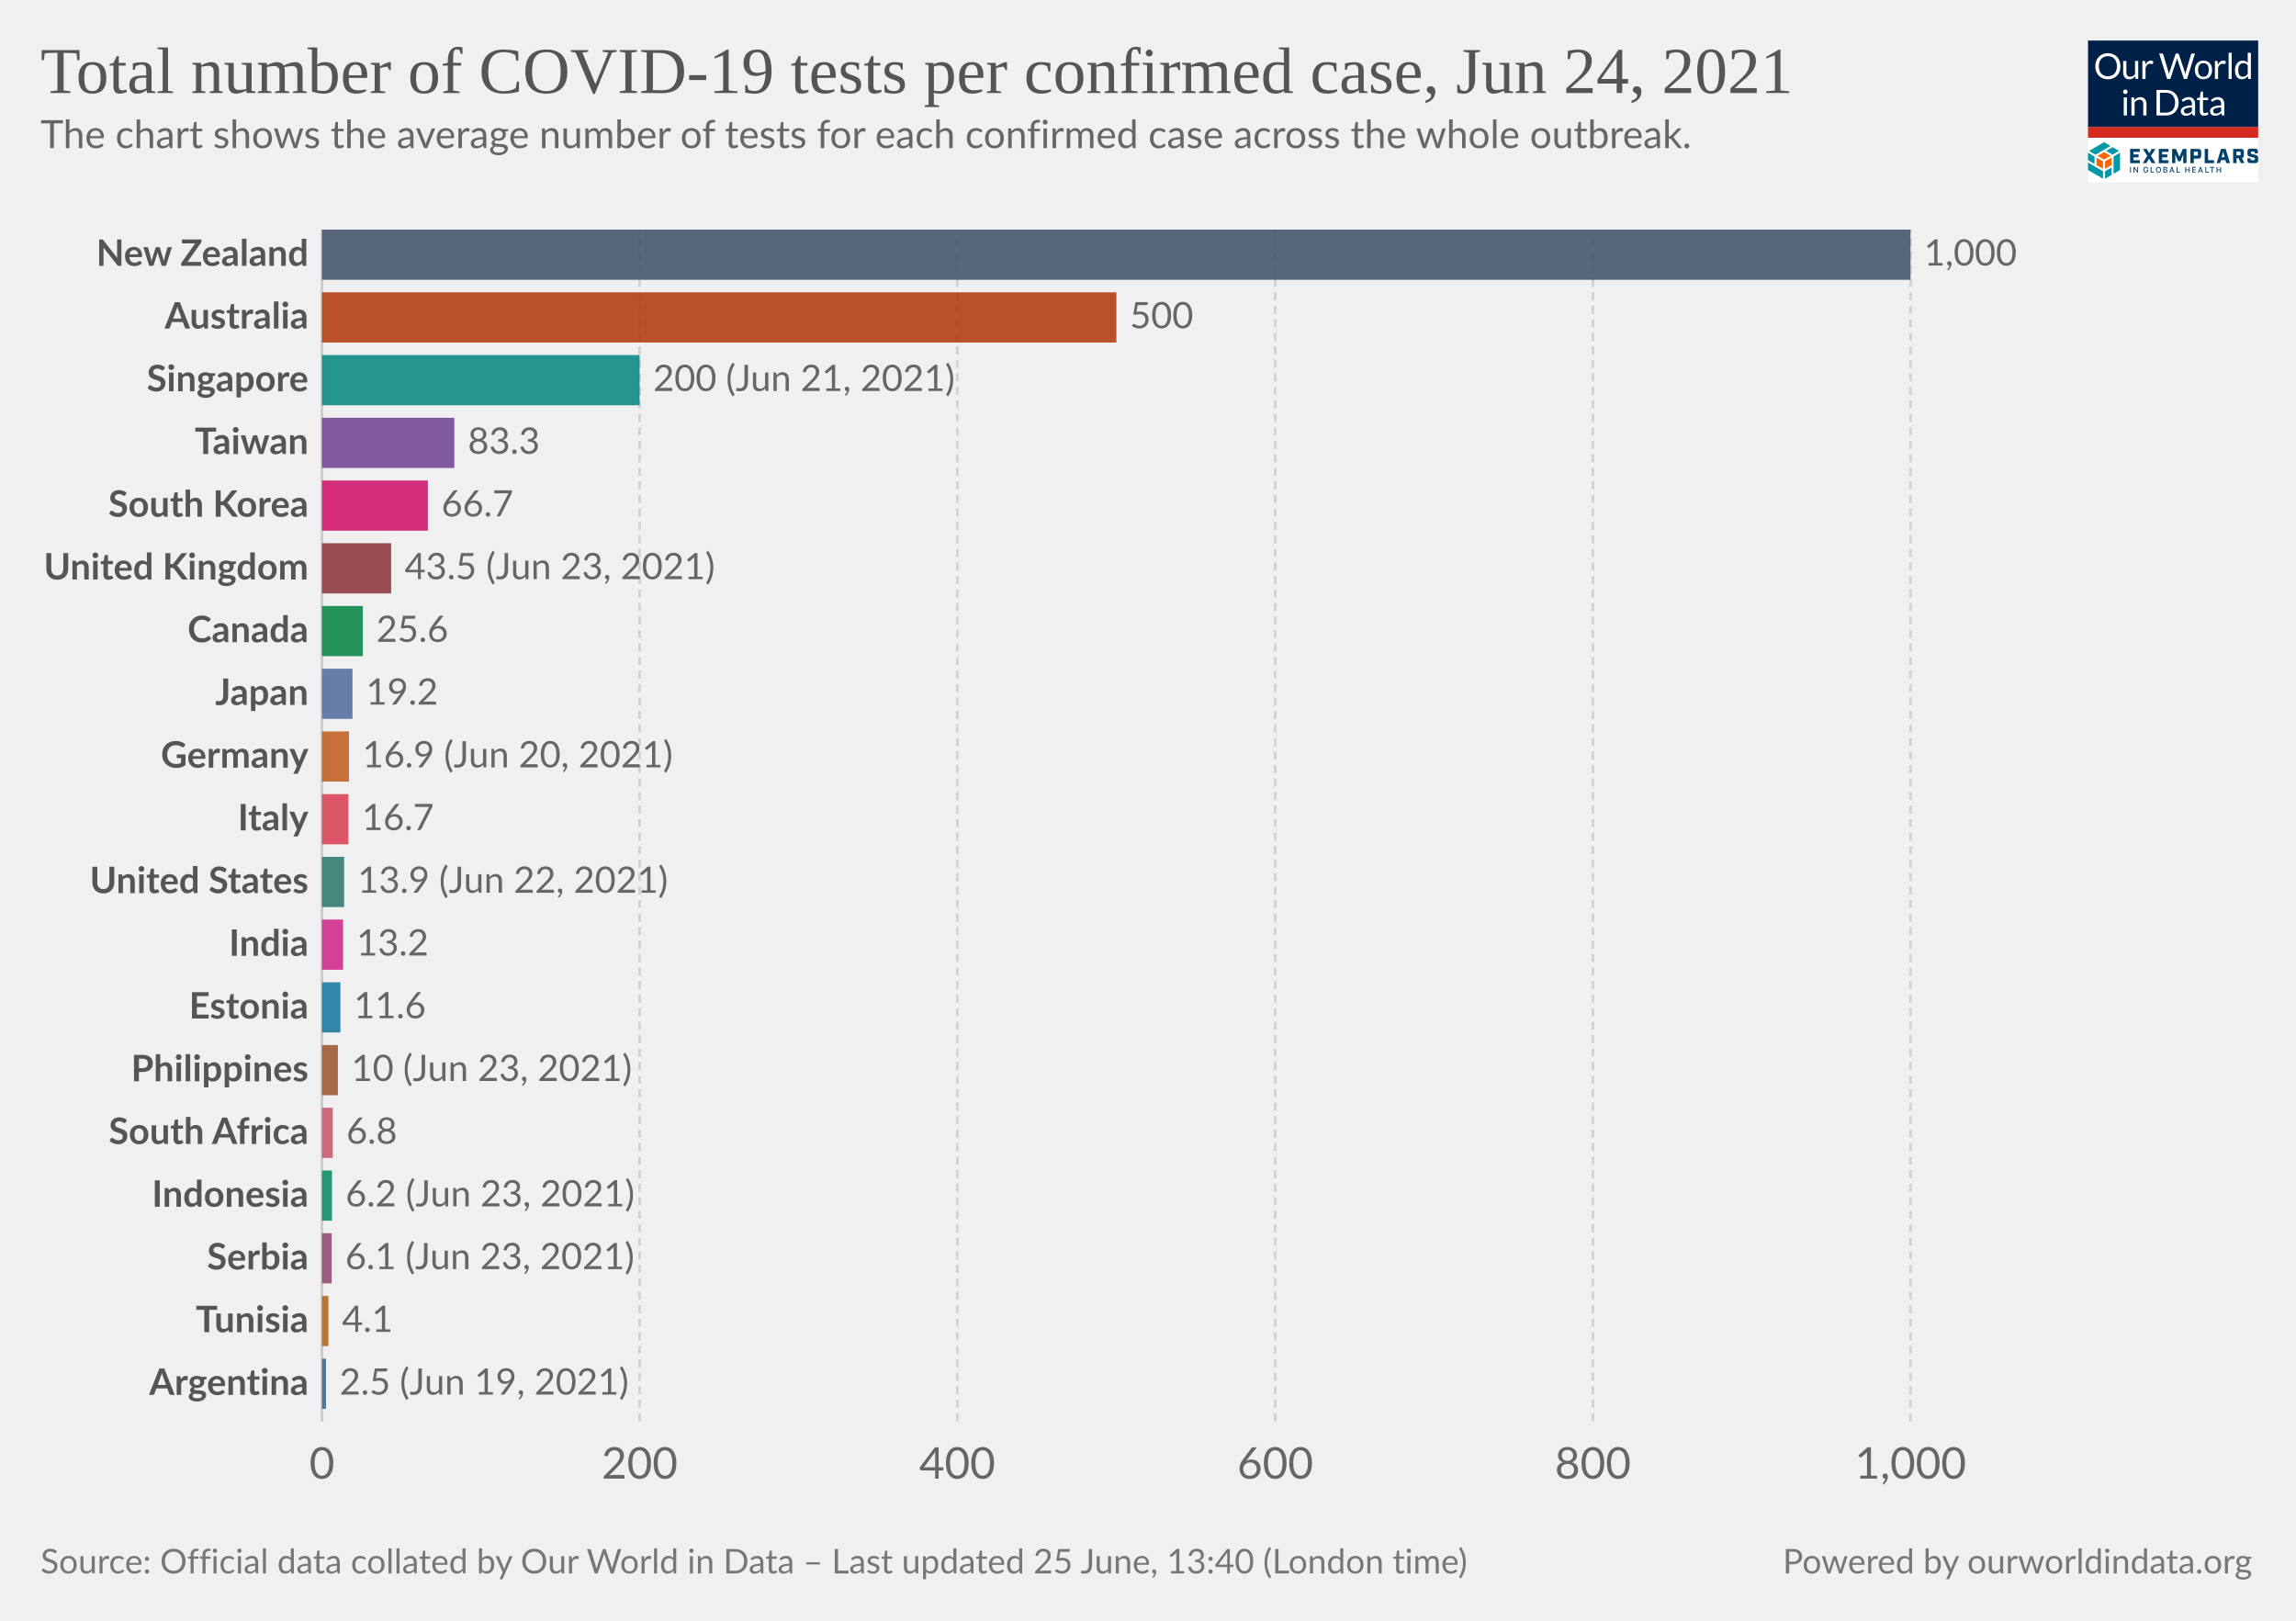
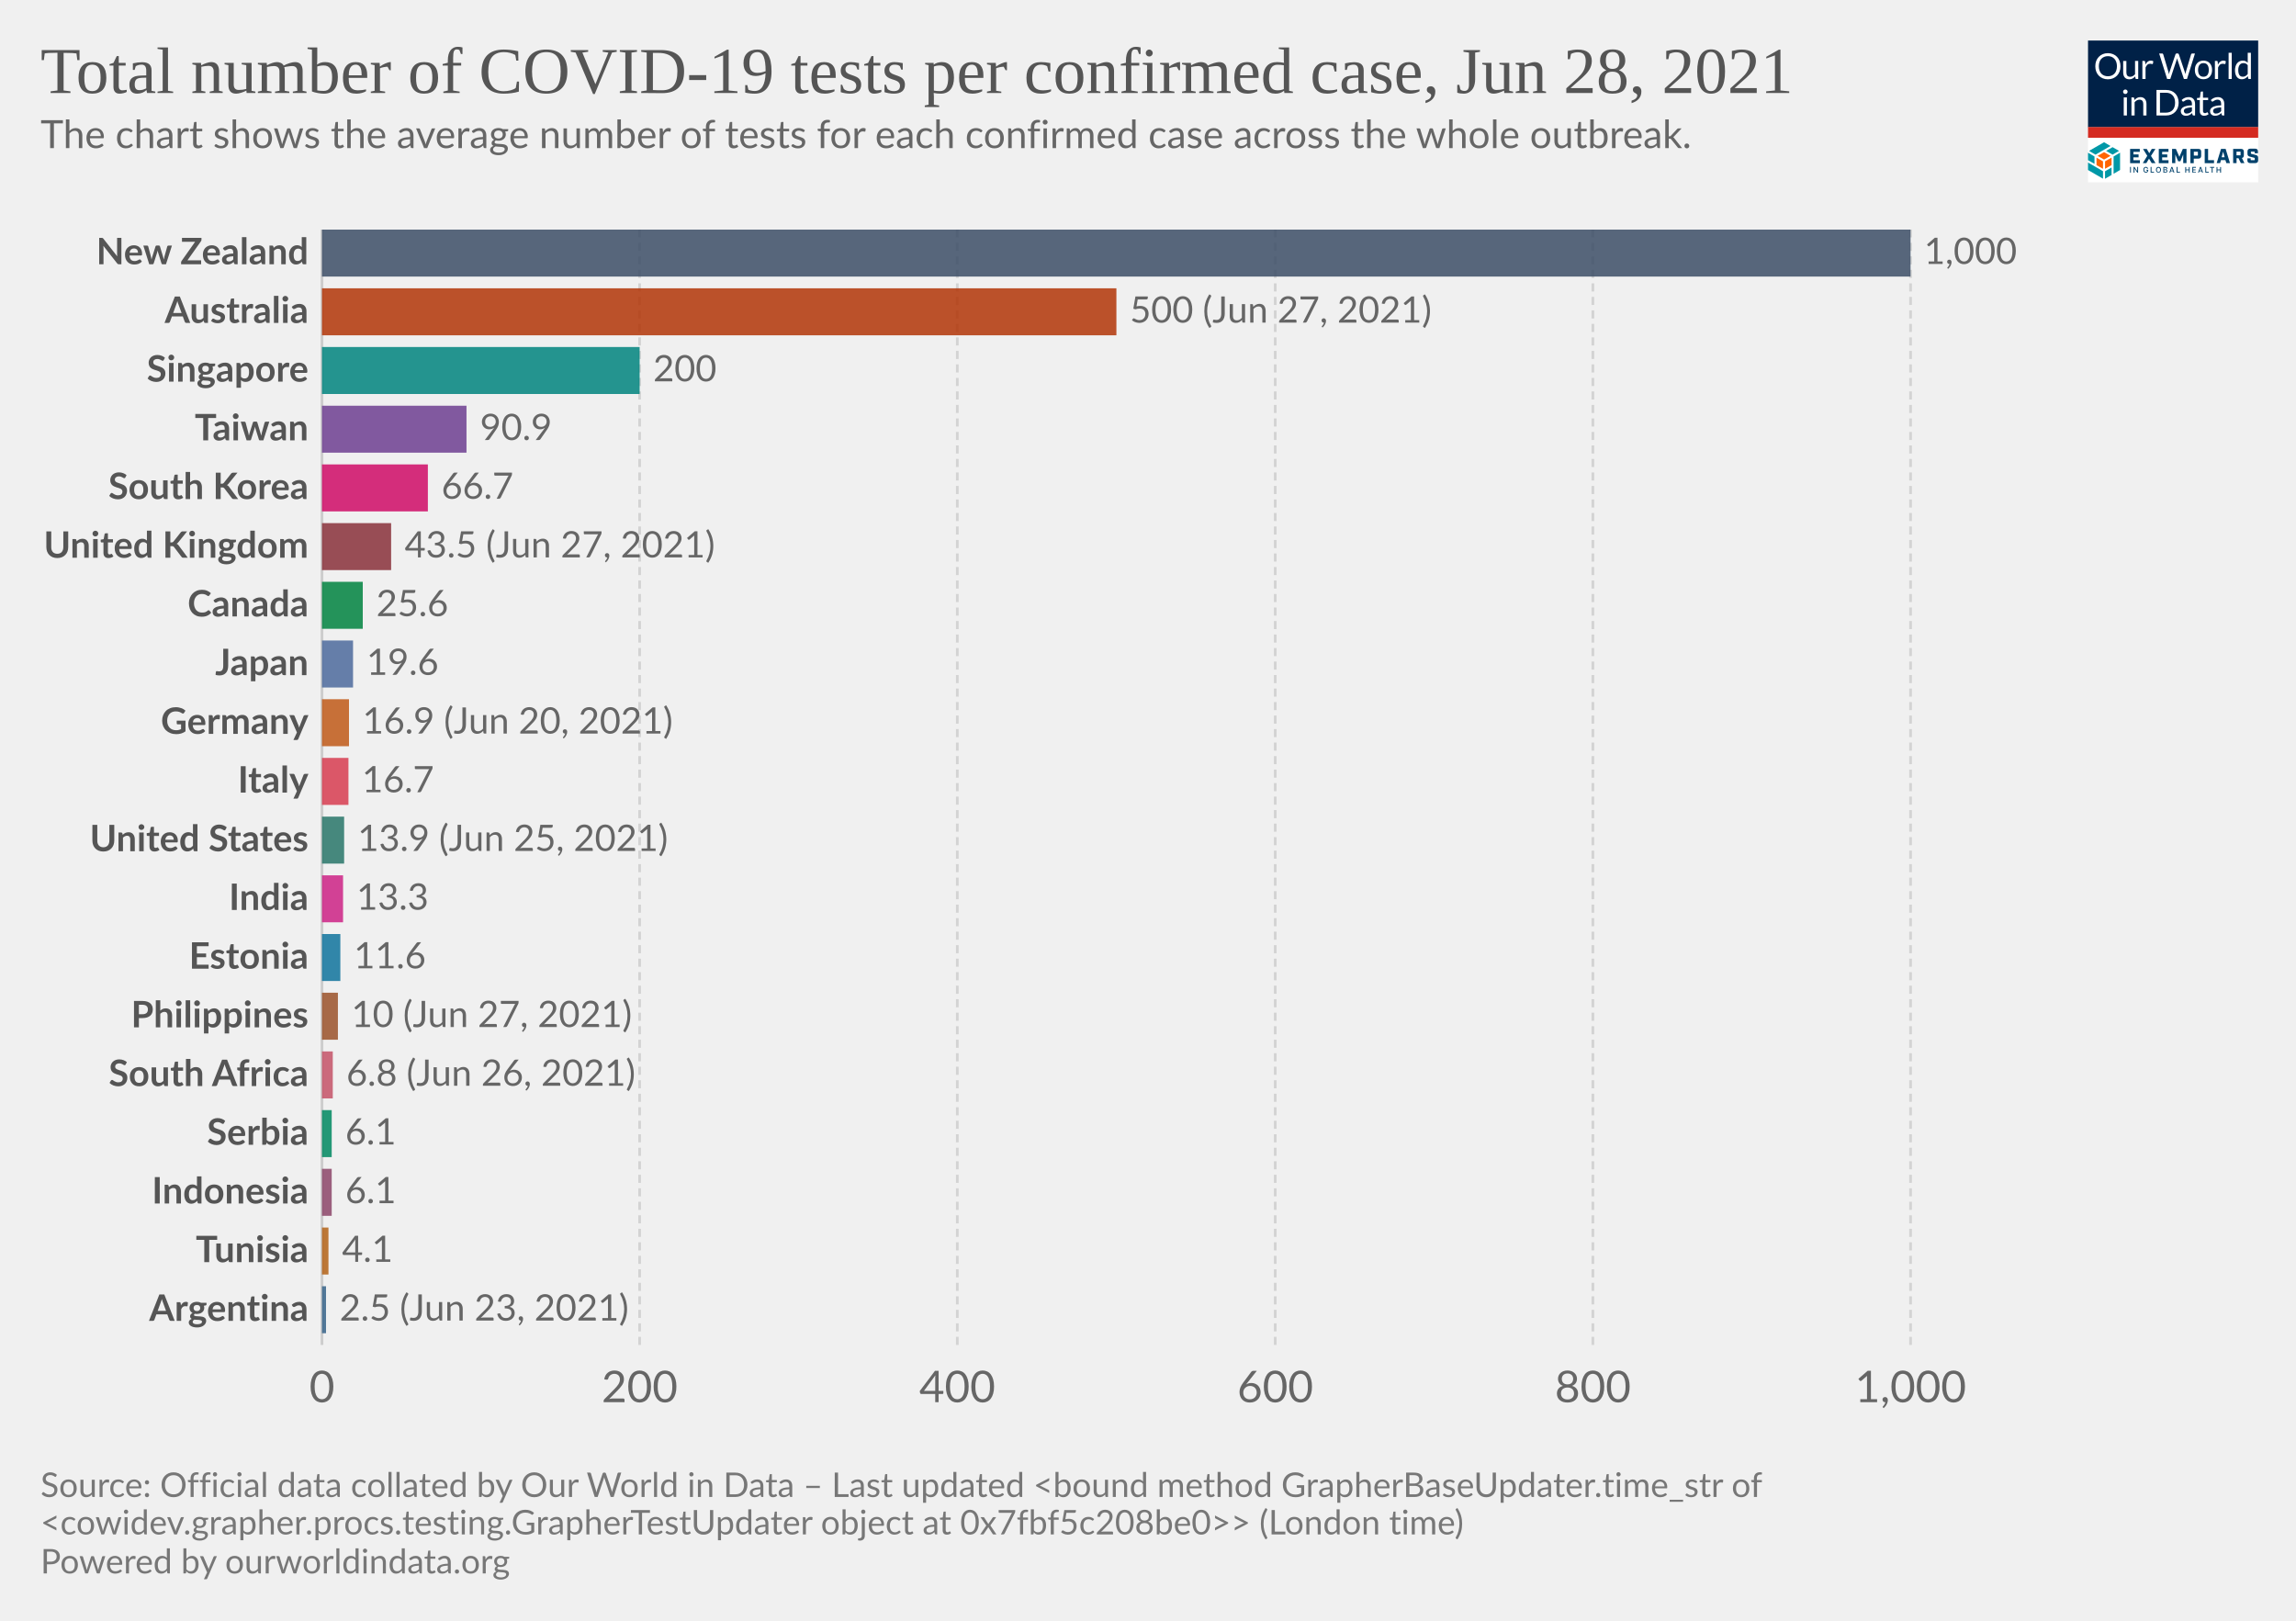
<svg xmlns="http://www.w3.org/2000/svg" version="1.1" style="background-color:#fff;-webkit-font-smoothing:antialiased" width="850" height="600" viewBox="0 0 850 600" font-family="Lato,'Helvetica Neue',Helvetica,Arial,sans-serif" font-size="18" text-rendering="optimizeLegibility">
  <g class="HeaderView">
    <g transform="matrix(.15 0 0 .15 773 15)">
      <svg className="gvLogo" width="420" height="350" viewBox="0 0 420 350" fill="none">
        <g clip-path="url(#clip0)">
          <path fill="#fff" d="M0 0h420v350H0z" />
          <path d="M0 0h420v214H0V0z" fill="#002147" />
          <path d="M80.1 63.5c0 4.7-.7 9-2.2 13a28.5 28.5 0 01-16.2 16.8c-3.8 1.6-8 2.4-12.7 2.4-4.6 0-8.8-.8-12.6-2.4a28.6 28.6 0 01-16.2-16.8c-1.5-4-2.2-8.3-2.2-13 0-4.7.7-9 2.2-13a29.7 29.7 0 0116.2-16.9c3.8-1.6 8-2.4 12.6-2.4 4.7 0 8.9.8 12.7 2.4a28.2 28.2 0 0116.2 17c1.5 3.8 2.2 8.2 2.2 12.9zm-8.7 0a32 32 0 00-1.6-10.4c-1-3.1-2.6-5.7-4.5-7.8-2-2.2-4.3-3.8-7-5a23.9 23.9 0 00-9.3-1.7c-3.4 0-6.4.6-9.2 1.8A19.8 19.8 0 0028.3 53a32 32 0 00-1.6 10.4c0 3.9.5 7.3 1.6 10.4 1 3 2.5 5.7 4.4 7.8a20 20 0 007.1 4.9c2.8 1.1 5.8 1.7 9.2 1.7 3.4 0 6.5-.6 9.3-1.7a19.6 19.6 0 0011.5-12.7c1-3 1.6-6.5 1.6-10.4zm23.3-13v28.4c0 3.3.8 6 2.3 7.8 1.6 1.8 4 2.8 7 2.8 2.3 0 4.5-.6 6.5-1.7 2-1 4-2.6 5.6-4.5V50.4h7.8V95h-4.6c-1.1 0-1.8-.5-2.1-1.6l-.7-4.8c-1.9 2.1-4 3.8-6.5 5.2-2.4 1.3-5.1 1.9-8.2 1.9-2.5 0-4.6-.4-6.5-1.2a13 13 0 01-4.7-3.4 14.7 14.7 0 01-2.8-5.3c-.6-2.1-1-4.4-1-7V50.5h7.9zM134.2 95V50.4h4.5c.8 0 1.4.2 1.7.5.3.3.6.9.7 1.7l.5 7c1.5-3.2 3.4-5.6 5.6-7.3 2.3-1.8 5-2.7 8-2.7a11.8 11.8 0 016 1.6l-1 5.9c-.1.7-.6 1-1.3 1-.4 0-1 0-1.9-.3-.8-.3-2-.5-3.6-.5-2.7 0-5 .8-6.8 2.4a18 18 0 00-4.6 7V95h-7.8zm41.4-63h7a3 3 0 012 .5c.5.4.8.9 1 1.5l13 43.8.6 2.5.6 3a162.5 162.5 0 011.3-5.5L215.9 34c.2-.5.5-1 1-1.4.6-.4 1.2-.7 2-.7h2.4c.8 0 1.4.2 1.8.6.5.4.9.9 1.1 1.5l14.7 43.8c.6 1.5 1 3.3 1.5 5.2a183 183 0 001-5.2l13-43.8a3 3 0 012.9-2h6.7l-19.7 63h-7.6l-16-48-.9-3.3a126.5 126.5 0 01-.8 3.2L203 95h-7.7l-19.7-63zM285 49.6c3.2 0 6.1.6 8.8 1.7 2.6 1 4.8 2.6 6.6 4.6a20 20 0 014.3 7.2c1 2.8 1.5 6 1.5 9.5s-.5 6.7-1.5 9.5a20 20 0 01-4.3 7.2c-1.8 2-4 3.5-6.6 4.6-2.7 1-5.6 1.6-8.8 1.6-3.3 0-6.3-.5-8.9-1.6a18.9 18.9 0 01-11-11.8c-1-2.8-1.4-6-1.4-9.5s.5-6.7 1.4-9.5c1-2.8 2.5-5.2 4.3-7.2 1.9-2 4.1-3.6 6.7-4.6a23 23 0 018.9-1.7zm0 39.8c4.3 0 7.6-1.5 9.8-4.4 2.2-3 3.3-7 3.3-12.4 0-5.3-1.1-9.4-3.3-12.4-2.2-3-5.4-4.4-9.8-4.4-2.3 0-4.2.4-5.9 1.1a11 11 0 00-4 3.3c-1.2 1.5-2 3.2-2.6 5.4a28.9 28.9 0 000 14.2c.6 2 1.4 3.8 2.5 5.2 1.1 1.4 2.5 2.5 4.1 3.3 1.7.7 3.6 1.1 5.9 1.1zm28.2 5.5V50.4h4.5c.8 0 1.4.2 1.7.5.3.3.6.9.7 1.7l.5 7c1.5-3.2 3.4-5.6 5.6-7.3 2.3-1.8 5-2.7 8-2.7a11.8 11.8 0 016 1.6l-1 5.9c-.1.7-.6 1-1.3 1-.4 0-1 0-1.9-.3-.8-.3-2-.5-3.6-.5-2.7 0-5 .8-6.8 2.4a18 18 0 00-4.6 7V95h-7.8zm41.5-64.8V95H347V30.2h7.8zM397.4 95c-1.1 0-1.8-.5-2.1-1.6l-.7-5.4c-2 2.3-4.1 4.1-6.6 5.5-2.4 1.4-5.2 2.1-8.4 2.1-2.6 0-4.9-.5-7-1.4-2-1-3.8-2.5-5.3-4.4-1.4-1.9-2.6-4.3-3.4-7.1a36.7 36.7 0 01.2-19c.8-2.8 2.1-5.3 3.7-7.4a17.8 17.8 0 0114.2-6.7 16 16 0 0112.2 5.3V30.2h7.8V95h-4.6zm-15.2-5.7c2.5 0 4.8-.6 6.7-1.8 2-1.2 3.7-2.8 5.3-5V61a12.2 12.2 0 00-10.4-5.2c-4.2 0-7.4 1.4-9.6 4.4-2.2 3-3.4 7.2-3.4 12.7 0 2.9.3 5.4.8 7.4.5 2.1 1.2 3.8 2.2 5.2 1 1.3 2.1 2.2 3.5 2.9 1.5.6 3 .9 4.9.9zM96 140.4V185h-7.8v-44.6H96zm1.8-14a5 5 0 01-.5 2.2 6 6 0 01-3 3 5.4 5.4 0 01-4.3 0l-1.8-1.2-1.2-1.8a5.3 5.3 0 010-4.3 6 6 0 013-3 5.4 5.4 0 014.3 0c.7.2 1.3.6 1.8 1.2.5.5.9 1 1.2 1.8.3.7.5 1.4.5 2.1zm9.4 58.6v-44.6h4.6c1.2 0 1.9.6 2.2 1.7l.6 4.8c2-2.1 4-3.9 6.4-5.2a17 17 0 018.4-2c2.4 0 4.5.4 6.4 1.3 1.9.7 3.4 1.9 4.6 3.4 1.3 1.5 2.3 3.2 2.9 5.3.6 2 1 4.4 1 7V185h-7.9v-28.4c0-3.4-.7-6-2.3-7.8-1.5-1.9-3.9-2.8-7-2.8-2.3 0-4.5.5-6.5 1.6-2 1.2-3.9 2.7-5.6 4.6V185h-7.8zm116.5-31.5c0 4.7-.8 9-2.3 12.9a28.6 28.6 0 01-16.1 16.4c-3.8 1.5-8 2.2-12.7 2.2H169v-63h23.6c4.7 0 8.9.7 12.7 2.2a27.7 27.7 0 0116.1 16.4c1.5 3.9 2.3 8.2 2.3 12.9zm-8.8 0c0-3.9-.5-7.3-1.5-10.4-1.1-3-2.6-5.6-4.5-7.7-2-2.1-4.3-3.8-7-4.9a24.3 24.3 0 00-9.3-1.6h-15V178h15c3.4 0 6.5-.6 9.2-1.7a19.4 19.4 0 0011.6-12.5c1-3 1.5-6.5 1.5-10.4zm49.3 31.5h-3.5c-.8 0-1.4-.1-1.9-.4-.4-.2-.7-.7-.9-1.4l-.9-4.2-3.4 2.9a19 19 0 01-12.1 3.8c-1.7 0-3.4-.2-4.9-.7a10.6 10.6 0 01-6.6-5.9c-.6-1.4-1-3.2-1-5.2 0-1.8.5-3.5 1.5-5 1-1.7 2.5-3.2 4.7-4.4 2.1-1.3 5-2.3 8.5-3.1 3.5-.8 7.7-1.3 12.8-1.4v-3.5c0-3.5-.8-6-2.3-7.8-1.4-1.8-3.6-2.7-6.5-2.7-2 0-3.6.2-4.9.7-1.3.5-2.4 1-3.4 1.6L237 150c-.7.4-1.4.7-2 .7-.6 0-1-.2-1.5-.4l-.9-1-1.4-2.6a24.6 24.6 0 0117.4-7c2.5 0 4.7.3 6.7 1.2a13.6 13.6 0 017.9 8.7c.6 2.1 1 4.4 1 6.9V185zm-20.4-4.8c1.4 0 2.7-.1 3.8-.4a16 16 0 006.1-3 24 24 0 002.8-2.6V165c-3.6.2-6.7.4-9.2 1-2.6.4-4.6 1-6.2 1.7a8.8 8.8 0 00-3.5 2.6c-.7 1-1 2-1 3.3 0 1.2.2 2.2.6 3a6 6 0 001.5 2.2c.6.5 1.4.9 2.3 1.2.9.2 1.8.3 2.8.3zm43.1 5.5c-3.5 0-6.2-1-8.1-3-2-2-2.9-4.7-2.9-8.4V147h-5.3c-.5 0-.9-.1-1.2-.4-.3-.3-.5-.7-.5-1.3V142l7.3-.9 1.8-13.8c0-.4.3-.7.6-1 .3-.3.7-.4 1.2-.4h4v15.3h12.7v5.7h-12.7v26.7c0 2 .4 3.3 1.3 4.2 1 1 2.1 1.4 3.6 1.4a6.4 6.4 0 003.7-1l1-.8.9-.3c.4 0 .8.2 1 .7l2.4 3.8c-1.4 1.2-3 2.2-4.9 3-2 .7-3.9 1-5.9 1zm49.4-.7h-3.5c-.7 0-1.3-.1-1.8-.4-.5-.2-.8-.7-1-1.4l-.8-4.2-3.4 2.9c-1.2.8-2.3 1.5-3.6 2a19 19 0 01-8.5 1.8c-1.8 0-3.4-.2-5-.7a10.6 10.6 0 01-6.6-5.9c-.6-1.4-.9-3.2-.9-5.2 0-1.8.5-3.5 1.5-5 1-1.7 2.5-3.2 4.6-4.4 2.2-1.3 5-2.3 8.5-3.1 3.5-.8 7.8-1.3 12.8-1.4v-3.5c0-3.5-.7-6-2.2-7.8-1.5-1.8-3.7-2.7-6.6-2.7-1.9 0-3.5.2-4.8.7-1.3.5-2.4 1-3.4 1.6L309 150c-.6.4-1.3.7-2 .7-.5 0-1-.2-1.4-.4l-1-1-1.3-2.6a24.6 24.6 0 0117.4-7c2.5 0 4.7.3 6.6 1.2a13.6 13.6 0 018 8.7c.6 2.1 1 4.4 1 6.9V185zm-20.3-4.8c1.4 0 2.6-.1 3.8-.4a16 16 0 006-3 24 24 0 002.8-2.6V165c-3.6.2-6.7.4-9.2 1-2.5.4-4.6 1-6.1 1.7a8.8 8.8 0 00-3.5 2.6c-.7 1-1 2-1 3.3 0 1.2.1 2.2.5 3a6 6 0 001.5 2.2c.7.5 1.4.9 2.3 1.2 1 .2 1.9.3 2.9.3z" fill="#fff" />
          <path fill="#D42B21" d="M0 213.6h420V240H0z" />
          <path d="M55.6 284.6l-16-9.1-16 9.1 16 9.2 16-9.2zM37 316.7v-18.5l-16-9.1v18.5l16 9zm21.1-9.1V289l-16 9.1-.1 18.5 16.1-9.1z" fill="#FF6400" />
          <path d="M79.1 319.6v-42.8l-16 9.4v42.7l16-9.3zm-21 12.3v-18.5L42 322.7v18.5l16.1-9.3zM37 341v-18.5L0 301.1v18.5L37 341zm-21-36.6v-18.2l-16-9.4v18.5l16 9.1zm44.6-22.7l16-9.3-16-9.2-15.9 9.2 16 9.3zm-21-30.7l-37 21.4 15.9 9.3 37-21.4-15.9-9.3z" fill="#0098A7" />
          <path d="M103.8 267.5h24v7.2h-15.7v6.4h12.7v7.2H112v7.2h16v7.2h-24.1v-35.2zm42.5 17.1l-10.6-17h9.3l6.2 10.6 6.2-10.7h9l-11 17.3 11.2 17.7h-9.4l-6.6-10.9-6.6 10.9h-8.7l11-17.9zm28.2-17.1h24.1v7.2H183v6.4h12.6v7.2H183v7.2h15.7v7.2h-24v-35.2zm33.1 0h9.3l8.6 19.5 8.5-19.5h9.1v35H235v-21.2l-7 16.7h-5.5l-7-16.7v21.2h-8v-35zm45.3 0h19.4c4.7 0 7 2.2 7 7v10c0 4.6-2.3 7-7 7H261v11.2h-8.3v-35.2h.2zm17.3 16.5c.7 0 1-.2 1-1v-7.5c0-.8-.3-1-1-1h-9v9.5h9zm17.8-16.5h8.4v27.8H311v7.4h-23v-35.2zm51.1 27.6h-11l-2 7.4h-8.5l10.7-35h11.4l10.7 35h-9l-2.3-7.4zm-1.9-7l-3.7-13.8-3.7 13.8h7.4zm48.8 14.4h-8.8l-5.8-12h-4.8v12h-8.4v-35h19.4c4.7 0 7 2.2 7 7v8.8c0 3.8-1.5 6-4.8 6.6l6.2 12.6zm-10.5-19c.8 0 1-.2 1-1v-7.2c0-.8-.2-1-1-1h-9v9h9v.2zm17.9 12v-4.7h8.1v3.5c0 .8.2 1 1 1h8c.8 0 1-.2 1-1v-3.7c0-.7-.4-1-1.4-1.3l-9.3-2.3c-4.7-1.2-7.2-2.6-7.2-7.2v-5.9c0-4.6 2.3-7 7-7h11.8c4.7 0 7 2.2 7 7v4.3h-8.1v-3.1c0-.8-.2-1-1-1H403c-.8 0-1 .2-1 1v3.3c0 .8.4 1 1.4 1.4l9.3 2.3c4.7 1.2 7.2 2.5 7.2 7.2v6.2c0 4.7-2.3 7-7 7h-12.4c-4.9 0-7.2-2.3-7.2-7zM106 326h-2.2v-14h2.1v14zm17.6 0h-2.1l-6.6-10h-.2v10h-2.2v-14h2.2l6.6 10.3h.2V312h2.1v14zm24.9-5.2c0 3.3-2.5 5.4-5.6 5.4-3.7 0-6.3-2.7-6.3-7.2 0-4.4 2.6-7.2 6-7.2 2.8 0 5 1.6 5.7 4.5l-2.1.2c-.6-1.8-2-2.7-3.5-2.7-2.2 0-4 1.7-4 5.2s1.8 5.3 4.2 5.3c2 0 3.6-1.4 3.6-3.5h-3V319h5.2v1.8h-.2zm14.4 5.2h-8.4v-14h2.2v12h6.2v2zm11.1.2c-3.6 0-6.3-2.7-6.3-7.2 0-4.4 2.6-7.2 6.2-7.2 3.5 0 6.3 2.8 6.3 7.2-.2 4.5-2.8 7.2-6.3 7.2zm0-12.2c-2.4 0-4.1 1.7-4.1 5.2s1.7 5.3 4 5.3c2.4 0 4.1-1.8 4.1-5.3s-2-5.2-4-5.2zm12 12v-14h5c3.2 0 4.5 1.6 4.5 3.7 0 1.8-1 2.5-2.3 3v.1c1.3.2 2.7 1.4 2.7 3.5 0 2.2-1.5 3.7-4.7 3.7H186zm2.1-7.8h2.8c1.5 0 2.5-.7 2.5-2s-.8-2-2.5-2H188v4zm3.1 1.6h-3v4.5h3c2 0 2.8-.8 2.8-2 0-1.3-1-2.5-2.8-2.5zm9.6 6.2l5-14h2.4l5 14H211l-1.2-3.3h-5.6L203 326h-2.1zm4-5h4.3l-2.1-6h-.2l-2 6zm22.2 5h-8.4v-14h2.2v12h6.2v2zm15.2-7.8h6.6v-6h2.1v14h-2.1v-6h-6.6v6H240v-14h2.2v6zm24.1 7.8h-8.8v-14h8.8v2h-6.6v4.2h5.8v2h-5.8v4.3h6.6v1.5zm5.2 0l5-14h2.4l5 14h-2.3l-1.1-3.3h-5.7l-1.1 3.3h-2.2zm4.1-5h4.3l-2.2-6h-.2l-1.9 6zm22.4 5h-8.4v-14h2.1v12h6.2v2zm13.7-12h-4.2v12h-2.2v-12h-4.2v-2h10.6v2zm7.8 4.2h6.6v-6h2.2v14H326v-6h-6.6v6h-2.1v-14h2.1v6z" fill="#00416B" />
        </g>
        <defs>
          <clipPath id="clip0">
            <path fill="#fff" d="M0 0h420v350H0z" />
          </clipPath>
        </defs>
      </svg>
    </g>
    <a href="https://ourworldindata.org/grapher/covid-tests-per-case-exemplars?country=NZL~AUS~TWN~KOR~ZAF~~TUN~EST~ISL~DEU~SRB~CAN~PHL~IND~JPN~ITA~GBR~USA~ARG~IDN~SGP~" target="_blank" rel="noopener" font-family="&quot;Playfair Display&quot;,Georgia,&quot;Times New Roman&quot;,serif">
      <text font-size="24.3" x="15" y="34.4" fill="#555">
-         <tspan x="15" y="34.44">Total number of COVID-19 tests per confirmed case, Jun 24, 2021</tspan>
+         <tspan x="15" y="34.44">Total number of COVID-19 tests per confirmed case, Jun 28, 2021</tspan>
      </text>
    </a>
    <text font-size="14.4" x="15" y="54.8" fill="#666">
      <tspan x="15" y="54.82">The chart shows the average number of tests for each confirmed case across the whole outbreak.</tspan>
    </text>
  </g>
  <g class="DiscreteBarChart">
    <g class="HorizontalAxis" fill="#666" text-anchor="middle" font-size="16.2">
-       <text x="119.2" y="547.4">0</text>
-       <text x="236.8" y="547.4">200</text>
-       <text x="354.4" y="547.4">400</text>
-       <text x="472.1" y="547.4">600</text>
-       <text x="589.7" y="547.4">800</text>
-       <text x="707.3" y="547.4">1,000</text>
+       <text x="119.2" y="519.1">0</text>
+       <text x="236.8" y="519.1">200</text>
+       <text x="354.4" y="519.1">400</text>
+       <text x="472.1" y="519.1">600</text>
+       <text x="589.7" y="519.1">800</text>
+       <text x="707.3" y="519.1">1,000</text>
    </g>
    <g class="AxisGridLines verticalLines">
-       <path stroke="#ccc" d="M119.2 526.2V85" />
-       <path stroke="#d3d3d3" stroke-dasharray="3,2" d="M236.8 526.2V85M354.4 526.2V85M472.1 526.2V85M589.7 526.2V85M707.3 526.2V85" />
+       <path stroke="#ccc" d="M119.2 497.9V85" />
+       <path stroke="#d3d3d3" stroke-dasharray="3,2" d="M236.8 497.9V85M354.4 497.9V85M472.1 497.9V85M589.7 497.9V85M707.3 497.9V85" />
    </g>
    <g class="bar">
-       <text x="0" y="0" transform="translate(114.2 94.29)" fill="#555" dominant-baseline="middle" text-anchor="end" font-size="13.5" font-weight="700">New Zealand</text>
-       <path fill="#3C4E66" opacity=".85" style="transition:height 200ms ease" d="M119.2 85h588.1v18.58H119.2z" />
-       <text x="0" y="0" transform="translate(712.3 94.29)" fill="#666" dominant-baseline="middle" text-anchor="start" font-size="13.5" font-weight="400">1,000</text>
+       <text x="0" y="0" transform="translate(114.2 93.7)" fill="#555" dominant-baseline="middle" text-anchor="end" font-size="13.5" font-weight="700">New Zealand</text>
+       <path fill="#3C4E66" opacity=".85" style="transition:height 200ms ease" d="M119.2 85h588.1v17.39H119.2z" />
+       <text x="0" y="0" transform="translate(712.3 93.7)" fill="#666" dominant-baseline="middle" text-anchor="start" font-size="13.5" font-weight="400">1,000</text>
    </g>
    <g class="bar">
-       <text x="0" y="0" transform="translate(114.2 117.5)" fill="#555" dominant-baseline="middle" text-anchor="end" font-size="13.5" font-weight="700">Australia</text>
-       <path fill="#B13507" opacity=".85" style="transition:height 200ms ease" d="M119.2 108.22h294.1v18.58H119.2z" />
-       <text x="0" y="0" transform="translate(418.3 117.5)" fill="#666" dominant-baseline="middle" text-anchor="start" font-size="13.5" font-weight="400">500</text>
+       <text x="0" y="0" transform="translate(114.2 115.42)" fill="#555" dominant-baseline="middle" text-anchor="end" font-size="13.5" font-weight="700">Australia</text>
+       <path fill="#B13507" opacity=".85" style="transition:height 200ms ease" d="M119.2 106.73h294.1v17.4H119.2z" />
+       <text x="0" y="0" transform="translate(418.3 115.42)" fill="#666" dominant-baseline="middle" text-anchor="start" font-size="13.5" font-weight="400">500 (Jun 27, 2021)</text>
    </g>
    <g class="bar">
-       <text x="0" y="0" transform="translate(114.2 140.73)" fill="#555" dominant-baseline="middle" text-anchor="end" font-size="13.5" font-weight="700">Singapore</text>
-       <path fill="#00847E" opacity=".85" style="transition:height 200ms ease" d="M119.2 131.44h117.6v18.58H119.2z" />
-       <text x="0" y="0" transform="translate(241.8 140.73)" fill="#666" dominant-baseline="middle" text-anchor="start" font-size="13.5" font-weight="400">200 (Jun 21, 2021)</text>
+       <text x="0" y="0" transform="translate(114.2 137.16)" fill="#555" dominant-baseline="middle" text-anchor="end" font-size="13.5" font-weight="700">Singapore</text>
+       <path fill="#00847E" opacity=".85" style="transition:height 200ms ease" d="M119.2 128.46h117.6v17.4H119.2z" />
+       <text x="0" y="0" transform="translate(241.8 137.16)" fill="#666" dominant-baseline="middle" text-anchor="start" font-size="13.5" font-weight="400">200</text>
    </g>
    <g class="bar">
-       <text x="0" y="0" transform="translate(114.2 163.95)" fill="#555" dominant-baseline="middle" text-anchor="end" font-size="13.5" font-weight="700">Taiwan</text>
-       <path fill="#6D3E91" opacity=".85" style="transition:height 200ms ease" d="M119.2 154.66h49v18.58h-49z" />
-       <text x="0" y="0" transform="translate(173.2 163.95)" fill="#666" dominant-baseline="middle" text-anchor="start" font-size="13.5" font-weight="400">83.3</text>
+       <text x="0" y="0" transform="translate(114.2 158.89)" fill="#555" dominant-baseline="middle" text-anchor="end" font-size="13.5" font-weight="700">Taiwan</text>
+       <path fill="#6D3E91" opacity=".85" style="transition:height 200ms ease" d="M119.2 150.2h53.5v17.38h-53.5z" />
+       <text x="0" y="0" transform="translate(177.7 158.89)" fill="#666" dominant-baseline="middle" text-anchor="start" font-size="13.5" font-weight="400">90.9</text>
    </g>
    <g class="bar">
-       <text x="0" y="0" transform="translate(114.2 187.17)" fill="#555" dominant-baseline="middle" text-anchor="end" font-size="13.5" font-weight="700">South Korea</text>
-       <path fill="#CF0A66" opacity=".85" style="transition:height 200ms ease" d="M119.2 177.88h39.2v18.58h-39.2z" />
-       <text x="0" y="0" transform="translate(163.4 187.17)" fill="#666" dominant-baseline="middle" text-anchor="start" font-size="13.5" font-weight="400">66.7</text>
+       <text x="0" y="0" transform="translate(114.2 180.62)" fill="#555" dominant-baseline="middle" text-anchor="end" font-size="13.5" font-weight="700">South Korea</text>
+       <path fill="#CF0A66" opacity=".85" style="transition:height 200ms ease" d="M119.2 171.93h39.2v17.39h-39.2z" />
+       <text x="0" y="0" transform="translate(163.4 180.62)" fill="#666" dominant-baseline="middle" text-anchor="start" font-size="13.5" font-weight="400">66.7</text>
    </g>
    <g class="bar">
-       <text x="0" y="0" transform="translate(114.2 210.4)" fill="#555" dominant-baseline="middle" text-anchor="end" font-size="13.5" font-weight="700">United Kingdom</text>
-       <path fill="#883039" opacity=".85" style="transition:height 200ms ease" d="M119.2 201.1h25.6v18.59h-25.6z" />
-       <text x="0" y="0" transform="translate(149.8 210.4)" fill="#666" dominant-baseline="middle" text-anchor="start" font-size="13.5" font-weight="400">43.5 (Jun 23, 2021)</text>
+       <text x="0" y="0" transform="translate(114.2 202.35)" fill="#555" dominant-baseline="middle" text-anchor="end" font-size="13.5" font-weight="700">United Kingdom</text>
+       <path fill="#883039" opacity=".85" style="transition:height 200ms ease" d="M119.2 193.66h25.6v17.39h-25.6z" />
+       <text x="0" y="0" transform="translate(149.8 202.35)" fill="#666" dominant-baseline="middle" text-anchor="start" font-size="13.5" font-weight="400">43.5 (Jun 27, 2021)</text>
    </g>
    <g class="bar">
-       <text x="0" y="0" transform="translate(114.2 233.61)" fill="#555" dominant-baseline="middle" text-anchor="end" font-size="13.5" font-weight="700">Canada</text>
-       <path fill="#00823F" opacity=".85" style="transition:height 200ms ease" d="M119.2 224.33h15.1v18.58h-15.1z" />
-       <text x="0" y="0" transform="translate(139.3 233.61)" fill="#666" dominant-baseline="middle" text-anchor="start" font-size="13.5" font-weight="400">25.6</text>
+       <text x="0" y="0" transform="translate(114.2 224.08)" fill="#555" dominant-baseline="middle" text-anchor="end" font-size="13.5" font-weight="700">Canada</text>
+       <path fill="#00823F" opacity=".85" style="transition:height 200ms ease" d="M119.2 215.39h15.1v17.39h-15.1z" />
+       <text x="0" y="0" transform="translate(139.3 224.08)" fill="#666" dominant-baseline="middle" text-anchor="start" font-size="13.5" font-weight="400">25.6</text>
    </g>
    <g class="bar">
-       <text x="0" y="0" transform="translate(114.2 256.84)" fill="#555" dominant-baseline="middle" text-anchor="end" font-size="13.5" font-weight="700">Japan</text>
-       <path fill="#4C6A9C" opacity=".85" style="transition:height 200ms ease" d="M119.2 247.55h11.3v18.58h-11.3z" />
-       <text x="0" y="0" transform="translate(135.5 256.84)" fill="#666" dominant-baseline="middle" text-anchor="start" font-size="13.5" font-weight="400">19.2</text>
+       <text x="0" y="0" transform="translate(114.2 245.81)" fill="#555" dominant-baseline="middle" text-anchor="end" font-size="13.5" font-weight="700">Japan</text>
+       <path fill="#4C6A9C" opacity=".85" style="transition:height 200ms ease" d="M119.2 237.12h11.5v17.4h-11.5z" />
+       <text x="0" y="0" transform="translate(135.7 245.81)" fill="#666" dominant-baseline="middle" text-anchor="start" font-size="13.5" font-weight="400">19.6</text>
    </g>
    <g class="bar">
-       <text x="0" y="0" transform="translate(114.2 280.06)" fill="#555" dominant-baseline="middle" text-anchor="end" font-size="13.5" font-weight="700">Germany</text>
-       <path fill="#C05917" opacity=".85" style="transition:height 200ms ease" d="M119.2 270.77h10v18.58h-10z" />
-       <text x="0" y="0" transform="translate(134.2 280.06)" fill="#666" dominant-baseline="middle" text-anchor="start" font-size="13.5" font-weight="400">16.9 (Jun 20, 2021)</text>
+       <text x="0" y="0" transform="translate(114.2 267.55)" fill="#555" dominant-baseline="middle" text-anchor="end" font-size="13.5" font-weight="700">Germany</text>
+       <path fill="#C05917" opacity=".85" style="transition:height 200ms ease" d="M119.2 258.85h10v17.4h-10z" />
+       <text x="0" y="0" transform="translate(134.2 267.55)" fill="#666" dominant-baseline="middle" text-anchor="start" font-size="13.5" font-weight="400">16.9 (Jun 20, 2021)</text>
    </g>
    <g class="bar">
-       <text x="0" y="0" transform="translate(114.2 303.28)" fill="#555" dominant-baseline="middle" text-anchor="end" font-size="13.5" font-weight="700">Italy</text>
-       <path fill="#D73C50" opacity=".85" style="transition:height 200ms ease" d="M119.2 293.99h9.8v18.58h-9.8z" />
-       <text x="0" y="0" transform="translate(134 303.28)" fill="#666" dominant-baseline="middle" text-anchor="start" font-size="13.5" font-weight="400">16.7</text>
+       <text x="0" y="0" transform="translate(114.2 289.28)" fill="#555" dominant-baseline="middle" text-anchor="end" font-size="13.5" font-weight="700">Italy</text>
+       <path fill="#D73C50" opacity=".85" style="transition:height 200ms ease" d="M119.2 280.58h9.8v17.4h-9.8z" />
+       <text x="0" y="0" transform="translate(134 289.28)" fill="#666" dominant-baseline="middle" text-anchor="start" font-size="13.5" font-weight="400">16.7</text>
    </g>
    <g class="bar">
-       <text x="0" y="0" transform="translate(114.2 326.5)" fill="#555" dominant-baseline="middle" text-anchor="end" font-size="13.5" font-weight="700">United States</text>
-       <path fill="#287669" opacity=".85" style="transition:height 200ms ease" d="M119.2 317.21h8.2v18.58h-8.2z" />
-       <text x="0" y="0" transform="translate(132.4 326.5)" fill="#666" dominant-baseline="middle" text-anchor="start" font-size="13.5" font-weight="400">13.9 (Jun 22, 2021)</text>
+       <text x="0" y="0" transform="translate(114.2 311)" fill="#555" dominant-baseline="middle" text-anchor="end" font-size="13.5" font-weight="700">United States</text>
+       <path fill="#287669" opacity=".85" style="transition:height 200ms ease" d="M119.2 302.32h8.2v17.39h-8.2z" />
+       <text x="0" y="0" transform="translate(132.4 311)" fill="#666" dominant-baseline="middle" text-anchor="start" font-size="13.5" font-weight="400">13.9 (Jun 25, 2021)</text>
    </g>
    <g class="bar">
-       <text x="0" y="0" transform="translate(114.2 349.72)" fill="#555" dominant-baseline="middle" text-anchor="end" font-size="13.5" font-weight="700">India</text>
-       <path fill="#CD2285" opacity=".85" style="transition:height 200ms ease" d="M119.2 340.43h7.8v18.58h-7.8z" />
-       <text x="0" y="0" transform="translate(132 349.72)" fill="#666" dominant-baseline="middle" text-anchor="start" font-size="13.5" font-weight="400">13.2</text>
+       <text x="0" y="0" transform="translate(114.2 332.74)" fill="#555" dominant-baseline="middle" text-anchor="end" font-size="13.5" font-weight="700">India</text>
+       <path fill="#CD2285" opacity=".85" style="transition:height 200ms ease" d="M119.2 324.05h7.8v17.39h-7.8z" />
+       <text x="0" y="0" transform="translate(132 332.74)" fill="#666" dominant-baseline="middle" text-anchor="start" font-size="13.5" font-weight="400">13.3</text>
    </g>
    <g class="bar">
-       <text x="0" y="0" transform="translate(114.2 372.94)" fill="#555" dominant-baseline="middle" text-anchor="end" font-size="13.5" font-weight="700">Estonia</text>
-       <path fill="#0F739C" opacity=".85" style="transition:height 200ms ease" d="M119.2 363.65h6.8v18.58h-6.8z" />
-       <text x="0" y="0" transform="translate(131 372.94)" fill="#666" dominant-baseline="middle" text-anchor="start" font-size="13.5" font-weight="400">11.6</text>
+       <text x="0" y="0" transform="translate(114.2 354.47)" fill="#555" dominant-baseline="middle" text-anchor="end" font-size="13.5" font-weight="700">Estonia</text>
+       <path fill="#0F739C" opacity=".85" style="transition:height 200ms ease" d="M119.2 345.78h6.8v17.39h-6.8z" />
+       <text x="0" y="0" transform="translate(131 354.47)" fill="#666" dominant-baseline="middle" text-anchor="start" font-size="13.5" font-weight="400">11.6</text>
    </g>
    <g class="bar">
-       <text x="0" y="0" transform="translate(114.2 396.16)" fill="#555" dominant-baseline="middle" text-anchor="end" font-size="13.5" font-weight="700">Philippines</text>
-       <path fill="#9A5129" opacity=".85" style="transition:height 200ms ease" d="M119.2 386.87h5.9v18.58h-5.9z" />
-       <text x="0" y="0" transform="translate(130.1 396.16)" fill="#666" dominant-baseline="middle" text-anchor="start" font-size="13.5" font-weight="400">10 (Jun 23, 2021)</text>
+       <text x="0" y="0" transform="translate(114.2 376.2)" fill="#555" dominant-baseline="middle" text-anchor="end" font-size="13.5" font-weight="700">Philippines</text>
+       <path fill="#9A5129" opacity=".85" style="transition:height 200ms ease" d="M119.2 367.51h5.9v17.4h-5.9z" />
+       <text x="0" y="0" transform="translate(130.1 376.2)" fill="#666" dominant-baseline="middle" text-anchor="start" font-size="13.5" font-weight="400">10 (Jun 27, 2021)</text>
    </g>
    <g class="bar">
-       <text x="0" y="0" transform="translate(114.2 419.38)" fill="#555" dominant-baseline="middle" text-anchor="end" font-size="13.5" font-weight="700">South Africa</text>
-       <path fill="#C45267" opacity=".85" style="transition:height 200ms ease" d="M119.2 410.1h4v18.57h-4z" />
-       <text x="0" y="0" transform="translate(128.2 419.38)" fill="#666" dominant-baseline="middle" text-anchor="start" font-size="13.5" font-weight="400">6.8</text>
+       <text x="0" y="0" transform="translate(114.2 397.93)" fill="#555" dominant-baseline="middle" text-anchor="end" font-size="13.5" font-weight="700">South Africa</text>
+       <path fill="#C45267" opacity=".85" style="transition:height 200ms ease" d="M119.2 389.24h4v17.4h-4z" />
+       <text x="0" y="0" transform="translate(128.2 397.93)" fill="#666" dominant-baseline="middle" text-anchor="start" font-size="13.5" font-weight="400">6.8 (Jun 26, 2021)</text>
    </g>
    <g class="bar">
-       <text x="0" y="0" transform="translate(114.2 442.6)" fill="#555" dominant-baseline="middle" text-anchor="end" font-size="13.5" font-weight="700">Indonesia</text>
-       <path fill="#008860" opacity=".85" style="transition:height 200ms ease" d="M119.2 433.32h3.7v18.58h-3.7z" />
-       <text x="0" y="0" transform="translate(127.9 442.6)" fill="#666" dominant-baseline="middle" text-anchor="start" font-size="13.5" font-weight="400">6.2 (Jun 23, 2021)</text>
+       <text x="0" y="0" transform="translate(114.2 419.67)" fill="#555" dominant-baseline="middle" text-anchor="end" font-size="13.5" font-weight="700">Serbia</text>
+       <path fill="#008860" opacity=".85" style="transition:height 200ms ease" d="M119.2 410.97h3.6v17.4h-3.6z" />
+       <text x="0" y="0" transform="translate(127.8 419.67)" fill="#666" dominant-baseline="middle" text-anchor="start" font-size="13.5" font-weight="400">6.1</text>
    </g>
    <g class="bar">
-       <text x="0" y="0" transform="translate(114.2 465.83)" fill="#555" dominant-baseline="middle" text-anchor="end" font-size="13.5" font-weight="700">Serbia</text>
-       <path fill="#8C4569" opacity=".85" style="transition:height 200ms ease" d="M119.2 456.54h3.6v18.58h-3.6z" />
-       <text x="0" y="0" transform="translate(127.8 465.83)" fill="#666" dominant-baseline="middle" text-anchor="start" font-size="13.5" font-weight="400">6.1 (Jun 23, 2021)</text>
+       <text x="0" y="0" transform="translate(114.2 441.4)" fill="#555" dominant-baseline="middle" text-anchor="end" font-size="13.5" font-weight="700">Indonesia</text>
+       <path fill="#8C4569" opacity=".85" style="transition:height 200ms ease" d="M119.2 432.7h3.6v17.4h-3.6z" />
+       <text x="0" y="0" transform="translate(127.8 441.4)" fill="#666" dominant-baseline="middle" text-anchor="start" font-size="13.5" font-weight="400">6.1</text>
    </g>
    <g class="bar">
-       <text x="0" y="0" transform="translate(114.2 489.05)" fill="#555" dominant-baseline="middle" text-anchor="end" font-size="13.5" font-weight="700">Tunisia</text>
-       <path fill="#B36216" opacity=".85" style="transition:height 200ms ease" d="M119.2 479.76h2.4v18.58h-2.4z" />
-       <text x="0" y="0" transform="translate(126.6 489.05)" fill="#666" dominant-baseline="middle" text-anchor="start" font-size="13.5" font-weight="400">4.1</text>
+       <text x="0" y="0" transform="translate(114.2 463.13)" fill="#555" dominant-baseline="middle" text-anchor="end" font-size="13.5" font-weight="700">Tunisia</text>
+       <path fill="#B36216" opacity=".85" style="transition:height 200ms ease" d="M119.2 454.44h2.4v17.39h-2.4z" />
+       <text x="0" y="0" transform="translate(126.6 463.13)" fill="#666" dominant-baseline="middle" text-anchor="start" font-size="13.5" font-weight="400">4.1</text>
    </g>
    <g class="bar">
-       <text x="0" y="0" transform="translate(114.2 512.27)" fill="#555" dominant-baseline="middle" text-anchor="end" font-size="13.5" font-weight="700">Argentina</text>
-       <path fill="#366388" opacity=".85" style="transition:height 200ms ease" d="M119.2 502.98h1.5v18.58h-1.5z" />
-       <text x="0" y="0" transform="translate(125.7 512.27)" fill="#666" dominant-baseline="middle" text-anchor="start" font-size="13.5" font-weight="400">2.5 (Jun 19, 2021)</text>
+       <text x="0" y="0" transform="translate(114.2 484.86)" fill="#555" dominant-baseline="middle" text-anchor="end" font-size="13.5" font-weight="700">Argentina</text>
+       <path fill="#366388" opacity=".85" style="transition:height 200ms ease" d="M119.2 476.17h1.5v17.39h-1.5z" />
+       <text x="0" y="0" transform="translate(125.7 484.86)" fill="#666" dominant-baseline="middle" text-anchor="start" font-size="13.5" font-weight="400">2.5 (Jun 23, 2021)</text>
    </g>
  </g>
  <g class="SourcesFooter" fill="#777">
    <g fill="#777">
-       <text font-size="12.6" x="15" y="582.5">
-         <tspan x="15" y="582.48">Source: Official data collated by Our World in Data – Last updated 25 June, 13:40 (London time)</tspan>
+       <text font-size="12.6" x="15" y="554.2">
+         <tspan x="15" y="554.18">Source: Official data collated by Our World in Data – Last updated &lt;bound method GrapherBaseUpdater.time_str of</tspan>
+         <tspan x="15" y="568.04">&lt;cowidev.grapher.procs.testing.GrapherTestUpdater object at 0x7fbf5c208be0&gt;&gt; (London time)</tspan>
      </text>
    </g>
-     <text font-size="12.6" x="660" y="582.5">
-       <tspan x="659.99" y="582.48">
+     <text font-size="12.6" x="15" y="582.5">
+       <tspan x="15" y="582.48">
        <a href="https://ourworldindata.org" target="_blank">Powered by ourworldindata.org</a>
      </tspan>
    </text>
  </g>
</svg>
